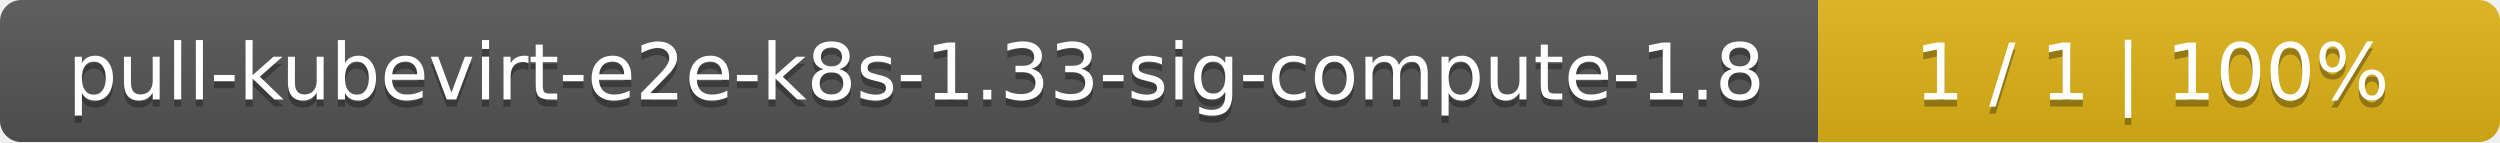
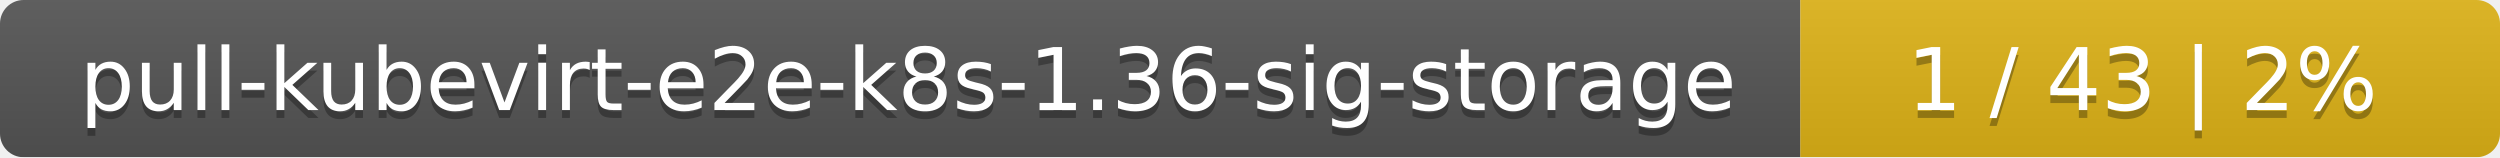
- <svg xmlns="http://www.w3.org/2000/svg" width="352" height="20">
+ <svg xmlns="http://www.w3.org/2000/svg" width="318" height="20">
  <linearGradient id="smooth" x2="0" y2="100%">
    <stop offset="0" stop-color="#bbb" stop-opacity=".1" />
    <stop offset="1" stop-opacity=".1" />
  </linearGradient>
  <mask id="round">
-     <rect width="352" height="20" rx="3" fill="#fff" />
+     <rect width="318" height="20" rx="3" fill="#fff" />
  </mask>
  <g mask="url(#round)">
-     <rect width="256" height="20" fill="#555" />
-     <rect x="256" width="96" height="20" fill="#dfb317" />
-     <rect width="352" height="20" fill="url(#smooth)" />
+     <rect width="229" height="20" fill="#555" />
+     <rect x="229" width="89" height="20" fill="#dfb317" />
+     <rect width="318" height="20" fill="url(#smooth)" />
  </g>
  <g fill="#fff" text-anchor="middle" font-family="DejaVu Sans,Verdana,Geneva,sans-serif" font-size="11">
-     <text x="129" y="15" fill="#010101" fill-opacity=".3">pull-kubevirt-e2e-k8s-1.33-sig-compute-1.8</text>
-     <text x="129" y="14">pull-kubevirt-e2e-k8s-1.33-sig-compute-1.8</text>
-     <text x="303" y="15" fill="#010101" fill-opacity=".3">1 / 1    |    100%</text>
-     <text x="303" y="14">1 / 1    |    100%</text>
+     <text x="115.5" y="15" fill="#010101" fill-opacity=".3">pull-kubevirt-e2e-k8s-1.36-sig-storage</text>
+     <text x="115.5" y="14">pull-kubevirt-e2e-k8s-1.36-sig-storage</text>
+     <text x="272.5" y="15" fill="#010101" fill-opacity=".3">1 / 43    |    2%</text>
+     <text x="272.5" y="14">1 / 43    |    2%</text>
  </g>
</svg>
